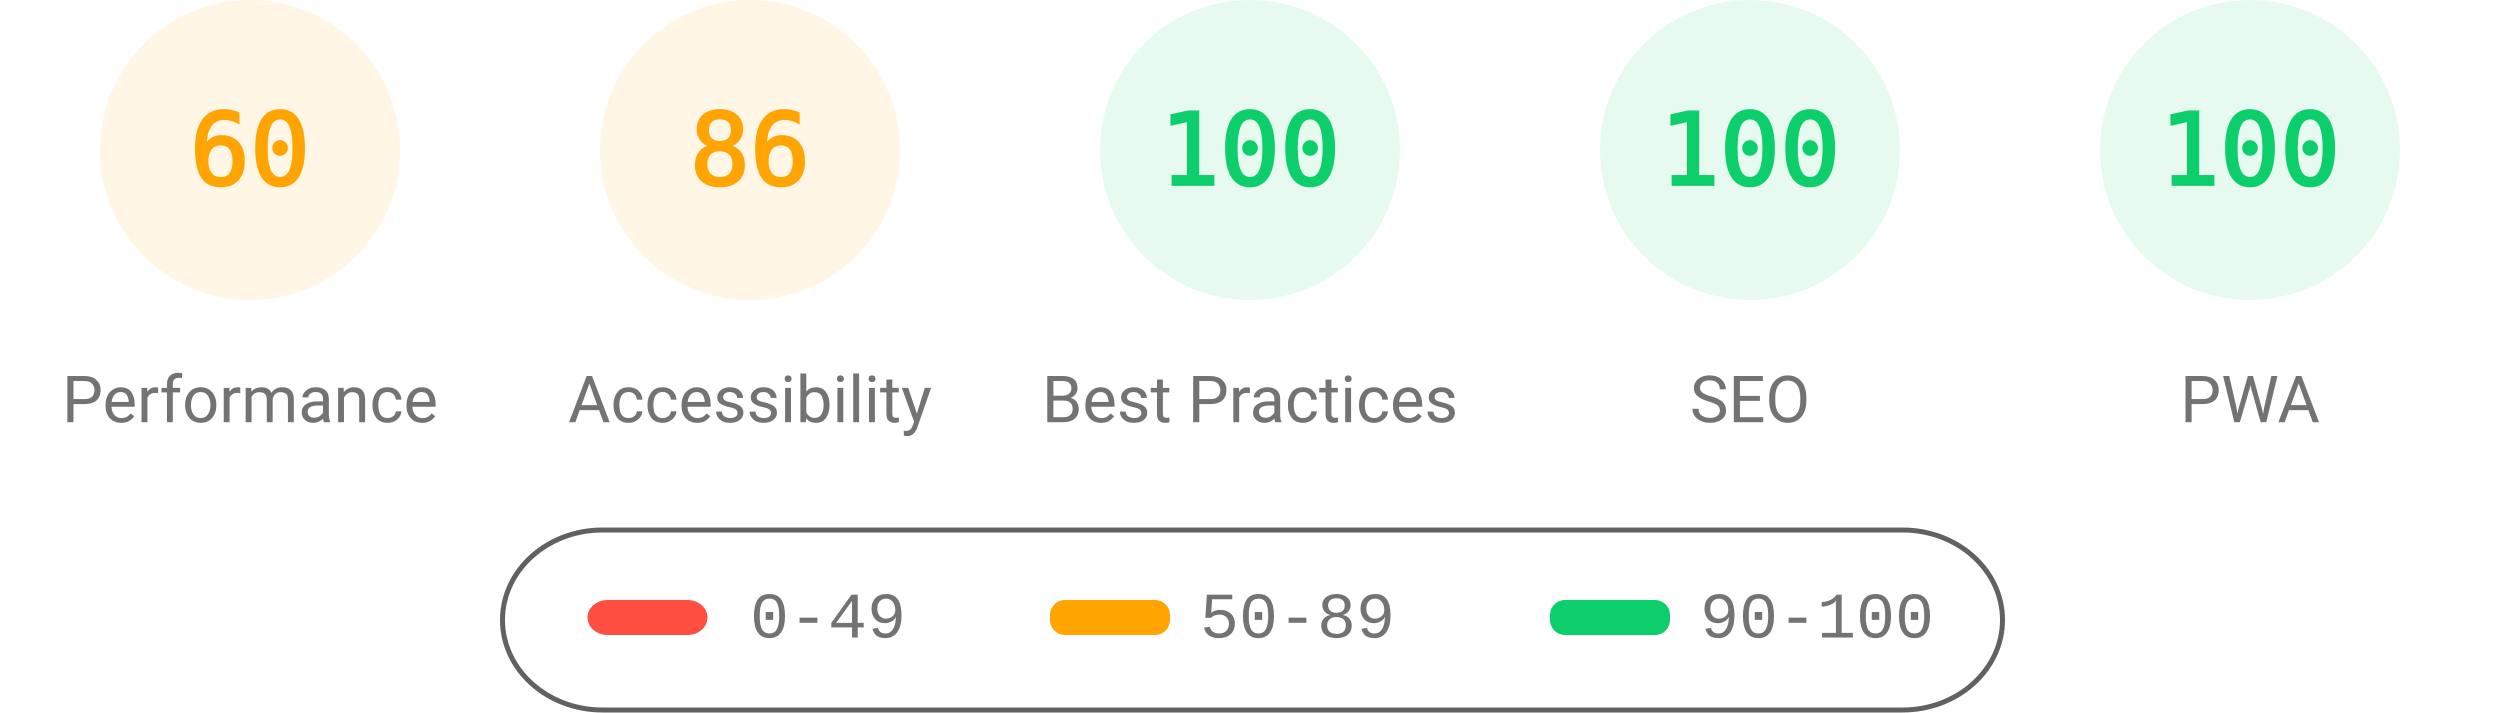
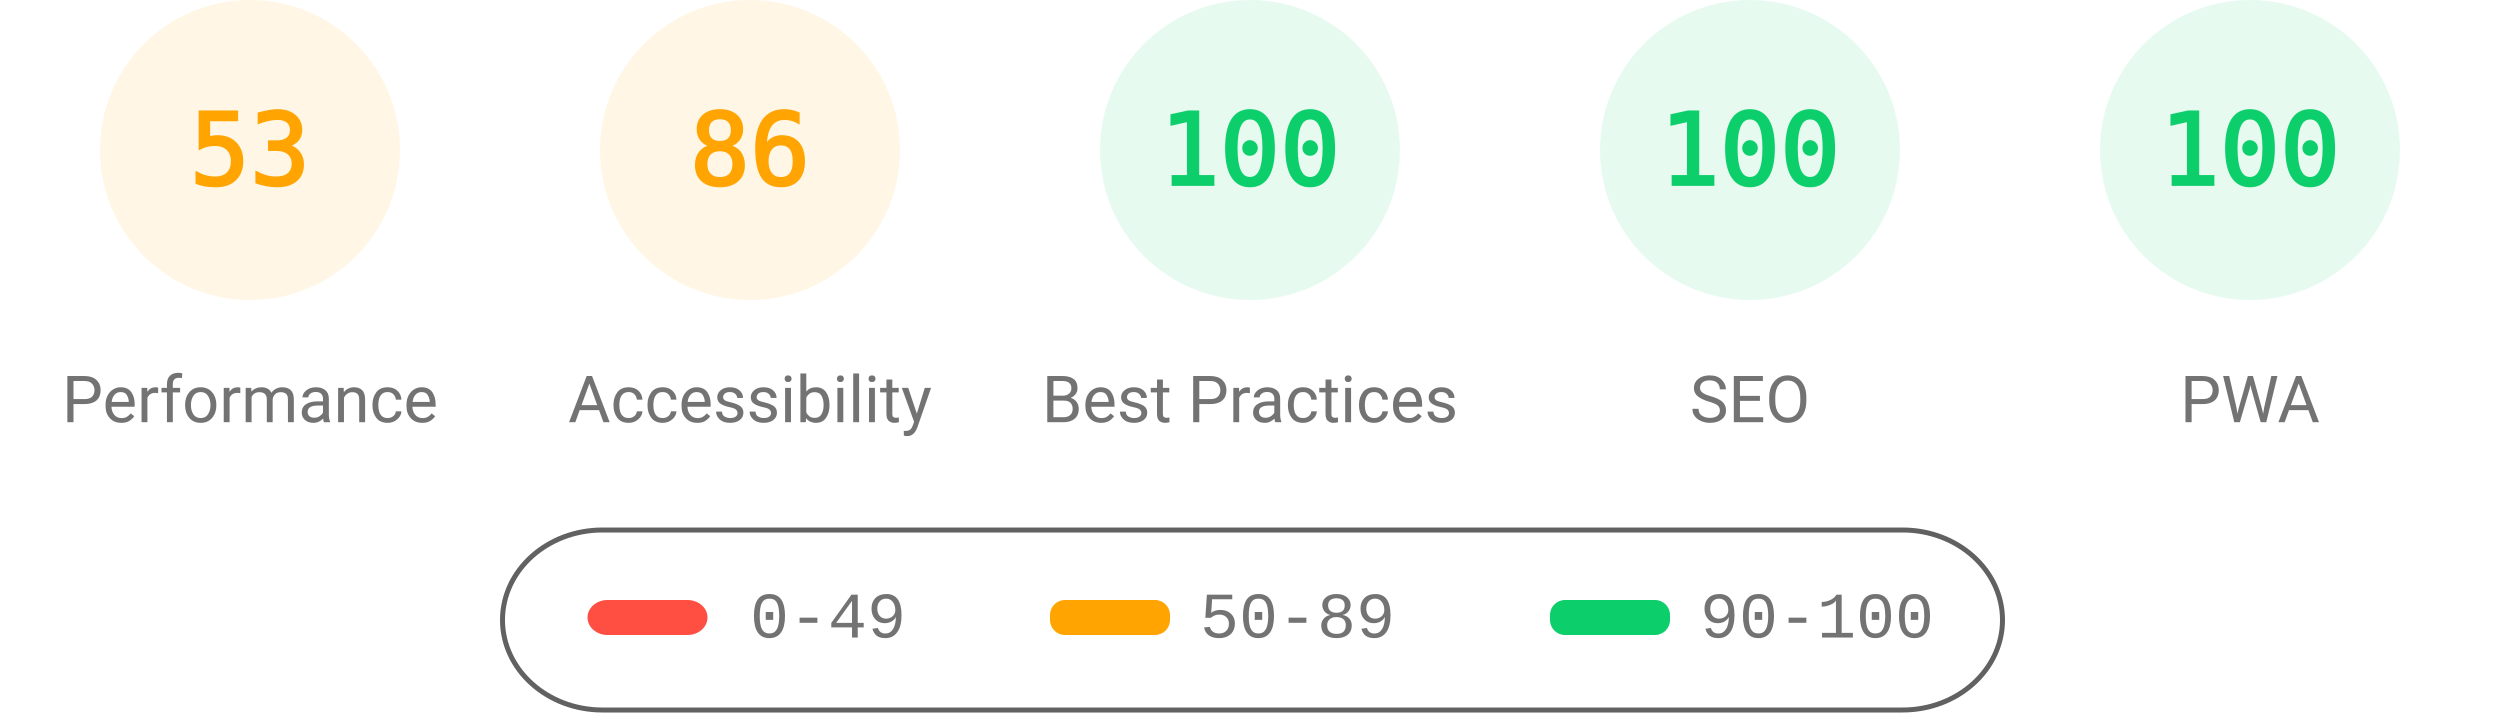
<svg xmlns="http://www.w3.org/2000/svg" fill="none" width="1000" height="285">
  <style>.gauge-base{opacity:.1}.gauge-arc{fill:none;animation-delay:250ms;stroke-linecap:round;transform:rotate(-90deg);transform-origin:100px 60px;animation:load-gauge 1s ease forwards}.guage-text{font-size:40px;font-family:monospace;text-align:center}.guage-red{color:#ff4e42;fill:#ff4e42;stroke:#ff4e42}.guage-orange{color:#ffa400;fill:#ffa400;stroke:#ffa400}.guage-green{color:#0cce6b;fill:#0cce6b;stroke:#0cce6b}.guage-undefined{color:#5c5c5c;fill:#5c5c5c;stroke:#5c5c5c}.guage-title{color:#737373;fill:#737373;stroke:none;font-size:26px;line-height:26px;font-family:Roboto,Halvetica,Arial,sans-serif}@keyframes load-gauge{from{stroke-dasharray:0 352.858}}</style>
  <svg class="guage-div guage-perf guage-orange" viewBox="0 0 200 200" width="200" height="200">
    <circle class="gauge-base" r="56" cx="100" cy="60" stroke-width="8" />
-     <circle class="gauge-arc guage-arc-1" r="56" cx="100" cy="60" stroke-width="8" style="stroke-dasharray:211.115,351.858" />
-     <text class="guage-text" x="100" y="60" alignment-baseline="central" dominant-baseline="central" text-anchor="middle">60</text>
+     <circle class="gauge-arc guage-arc-1" r="56" cx="100" cy="60" stroke-width="8" style="stroke-dasharray:186.485,351.858" />
+     <text class="guage-text" x="100" y="60" alignment-baseline="central" dominant-baseline="central" text-anchor="middle">53</text>
    <text class="guage-title" x="100" y="160" alignment-baseline="central" dominant-baseline="central" text-anchor="middle">Performance</text>
  </svg>
  <svg class="guage-div guage-acc guage-orange" viewBox="0 0 200 200" width="200" height="200" x="200">
    <circle class="gauge-base" r="56" cx="100" cy="60" stroke-width="8" />
    <circle class="gauge-arc guage-arc-2" r="56" cx="100" cy="60" stroke-width="8" style="stroke-dasharray:302.598,351.858" />
    <text class="guage-text" x="100" y="60" alignment-baseline="central" dominant-baseline="central" text-anchor="middle">86</text>
    <text class="guage-title" x="100" y="160" alignment-baseline="central" dominant-baseline="central" text-anchor="middle">Accessibility</text>
  </svg>
  <svg class="guage-div guage-best guage-green" viewBox="0 0 200 200" width="200" height="200" x="400">
    <circle class="gauge-base" r="56" cx="100" cy="60" stroke-width="8" />
    <circle class="gauge-arc guage-arc-3" r="56" cx="100" cy="60" stroke-width="8" style="stroke-dasharray:351.858,351.858" />
    <text class="guage-text" x="100" y="60" alignment-baseline="central" dominant-baseline="central" text-anchor="middle">100</text>
    <text class="guage-title" x="100" y="160" alignment-baseline="central" dominant-baseline="central" text-anchor="middle">Best Practices</text>
  </svg>
  <svg class="guage-div guage-seo guage-green" viewBox="0 0 200 200" width="200" height="200" x="600">
    <circle class="gauge-base" r="56" cx="100" cy="60" stroke-width="8" />
    <circle class="gauge-arc guage-arc-4" r="56" cx="100" cy="60" stroke-width="8" style="stroke-dasharray:351.858,351.858" />
    <text class="guage-text" x="100" y="60" alignment-baseline="central" dominant-baseline="central" text-anchor="middle">100</text>
    <text class="guage-title" x="100" y="160" alignment-baseline="central" dominant-baseline="central" text-anchor="middle">SEO</text>
  </svg>
  <svg class="guage-div guage-pwa guage-green" viewBox="0 0 200 200" width="200" height="200" x="800">
    <circle class="gauge-base" r="56" cx="100" cy="60" stroke-width="8" />
    <circle class="gauge-arc guage-arc-4" r="56" cx="100" cy="60" stroke-width="8" style="stroke-dasharray:351.858,351.858" />
    <text class="guage-text" x="100" y="60" alignment-baseline="central" dominant-baseline="central" text-anchor="middle">100</text>
    <text class="guage-title" x="100" y="160" alignment-baseline="central" dominant-baseline="central" text-anchor="middle">PWA</text>
  </svg>
  <svg width="604" height="76" x="200" y="210">
    <path fill="none" id="canvas_background" d="M-1-1h604v80H-1z" />
    <rect fill-opacity="0" stroke="#616161" stroke-width="2" rx="40" id="svg_2" height="72" width="600" y="2" x="1" fill="#000" />
    <rect stroke="#000" rx="8" id="svg_3" height="14" width="48" y="30" x="35" stroke-opacity="null" stroke-width="0" fill="#ff4e42" />
    <rect stroke="#000" rx="6" id="svg_4" height="14" width="48" y="30" x="220" stroke-opacity="null" stroke-width="0" fill="#ffa400" />
    <rect stroke="#000" rx="6" id="svg_5" height="14" width="48" y="30" x="420" stroke-opacity="null" stroke-width="0" fill="#0cce6b" />
    <text xml:space="preserve" text-anchor="start" font-family="'Courier New', Courier, monospace" font-size="26" id="svg_6" y="45" x="100" stroke-opacity="null" stroke-width="0" stroke="#000" fill="#737373">0-49</text>
    <text xml:space="preserve" text-anchor="start" font-family="'Courier New', Courier, monospace" font-size="26" id="svg_7" y="45" x="280" stroke-opacity="null" stroke-width="0" stroke="#000" fill="#737373">50-89</text>
    <text xml:space="preserve" text-anchor="start" font-family="'Courier New', Courier, monospace" font-size="26" id="svg_8" y="45" x="480" stroke-opacity="null" stroke-width="0" stroke="#000" fill="#737373">90-100</text>
  </svg>
</svg>
